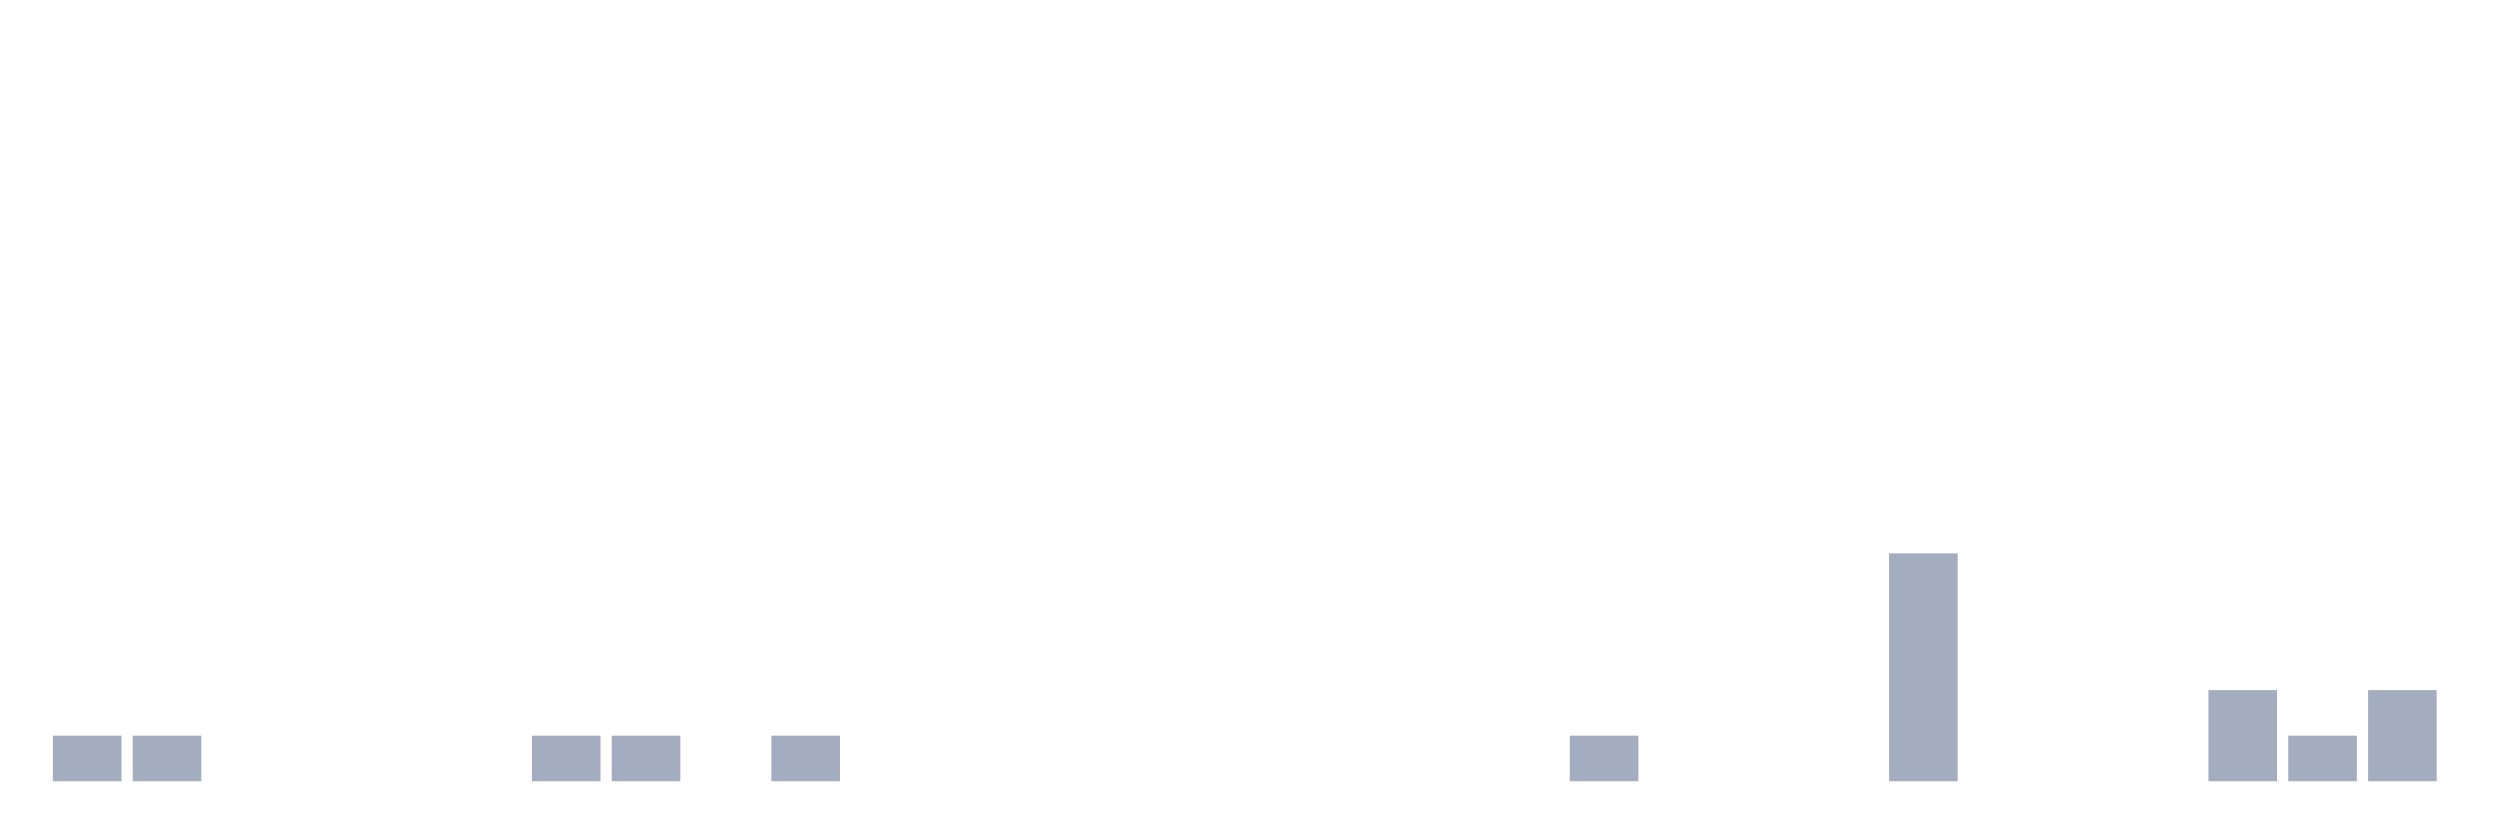
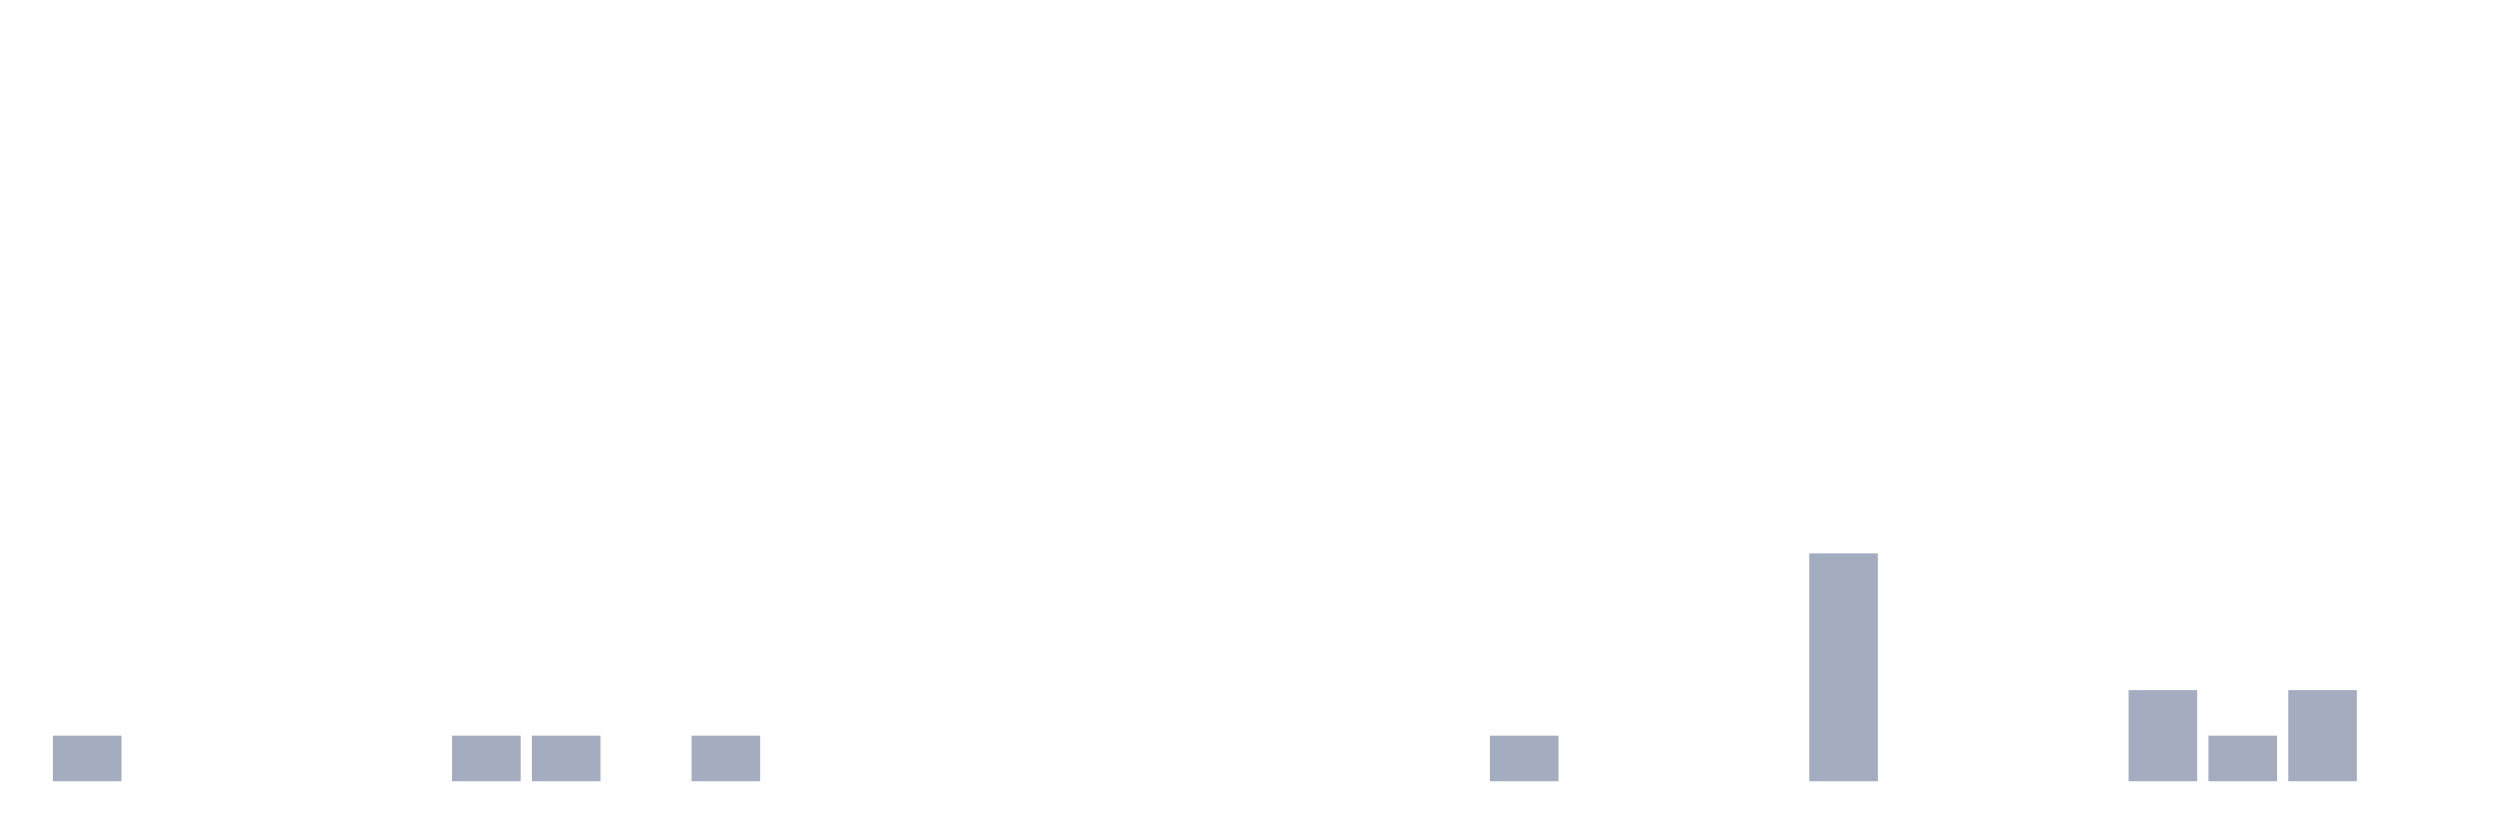
<svg xmlns="http://www.w3.org/2000/svg" viewBox="0 0 480 160">
  <g transform="translate(10,10)">
    <rect class="bar" x="0.153" width="13.175" y="131.25" height="8.75" fill="rgb(164,173,192)" />
-     <rect class="bar" x="15.482" width="13.175" y="131.25" height="8.75" fill="rgb(164,173,192)" />
+     <rect class="bar" x="15.482" width="13.175" y="140" height="0" fill="rgb(164,173,192)" />
    <rect class="bar" x="30.81" width="13.175" y="140" height="0" fill="rgb(164,173,192)" />
    <rect class="bar" x="46.138" width="13.175" y="140" height="0" fill="rgb(164,173,192)" />
    <rect class="bar" x="61.466" width="13.175" y="140" height="0" fill="rgb(164,173,192)" />
-     <rect class="bar" x="76.794" width="13.175" y="140" height="0" fill="rgb(164,173,192)" />
+     <rect class="bar" x="76.794" width="13.175" y="131.25" height="8.75" fill="rgb(164,173,192)" />
    <rect class="bar" x="92.123" width="13.175" y="131.25" height="8.75" fill="rgb(164,173,192)" />
-     <rect class="bar" x="107.451" width="13.175" y="131.25" height="8.75" fill="rgb(164,173,192)" />
-     <rect class="bar" x="122.779" width="13.175" y="140" height="0" fill="rgb(164,173,192)" />
-     <rect class="bar" x="138.107" width="13.175" y="131.25" height="8.75" fill="rgb(164,173,192)" />
+     <rect class="bar" x="107.451" width="13.175" y="140" height="0" fill="rgb(164,173,192)" />
+     <rect class="bar" x="122.779" width="13.175" y="131.25" height="8.75" fill="rgb(164,173,192)" />
+     <rect class="bar" x="138.107" width="13.175" y="140" height="0" fill="rgb(164,173,192)" />
    <rect class="bar" x="153.436" width="13.175" y="140" height="0" fill="rgb(164,173,192)" />
    <rect class="bar" x="168.764" width="13.175" y="140" height="0" fill="rgb(164,173,192)" />
    <rect class="bar" x="184.092" width="13.175" y="140" height="0" fill="rgb(164,173,192)" />
    <rect class="bar" x="199.42" width="13.175" y="140" height="0" fill="rgb(164,173,192)" />
    <rect class="bar" x="214.748" width="13.175" y="140" height="0" fill="rgb(164,173,192)" />
    <rect class="bar" x="230.077" width="13.175" y="140" height="0" fill="rgb(164,173,192)" />
    <rect class="bar" x="245.405" width="13.175" y="140" height="0" fill="rgb(164,173,192)" />
    <rect class="bar" x="260.733" width="13.175" y="140" height="0" fill="rgb(164,173,192)" />
-     <rect class="bar" x="276.061" width="13.175" y="140" height="0" fill="rgb(164,173,192)" />
-     <rect class="bar" x="291.39" width="13.175" y="131.25" height="8.75" fill="rgb(164,173,192)" />
+     <rect class="bar" x="276.061" width="13.175" y="131.25" height="8.75" fill="rgb(164,173,192)" />
+     <rect class="bar" x="291.39" width="13.175" y="140" height="0" fill="rgb(164,173,192)" />
    <rect class="bar" x="306.718" width="13.175" y="140" height="0" fill="rgb(164,173,192)" />
    <rect class="bar" x="322.046" width="13.175" y="140" height="0" fill="rgb(164,173,192)" />
-     <rect class="bar" x="337.374" width="13.175" y="140" height="0" fill="rgb(164,173,192)" />
-     <rect class="bar" x="352.702" width="13.175" y="96.25" height="43.75" fill="rgb(164,173,192)" />
+     <rect class="bar" x="337.374" width="13.175" y="96.25" height="43.75" fill="rgb(164,173,192)" />
+     <rect class="bar" x="352.702" width="13.175" y="140" height="0" fill="rgb(164,173,192)" />
    <rect class="bar" x="368.031" width="13.175" y="140" height="0" fill="rgb(164,173,192)" />
    <rect class="bar" x="383.359" width="13.175" y="140" height="0" fill="rgb(164,173,192)" />
-     <rect class="bar" x="398.687" width="13.175" y="140" height="0" fill="rgb(164,173,192)" />
-     <rect class="bar" x="414.015" width="13.175" y="122.5" height="17.5" fill="rgb(164,173,192)" />
-     <rect class="bar" x="429.344" width="13.175" y="131.25" height="8.75" fill="rgb(164,173,192)" />
-     <rect class="bar" x="444.672" width="13.175" y="122.5" height="17.5" fill="rgb(164,173,192)" />
+     <rect class="bar" x="398.687" width="13.175" y="122.5" height="17.5" fill="rgb(164,173,192)" />
+     <rect class="bar" x="414.015" width="13.175" y="131.25" height="8.75" fill="rgb(164,173,192)" />
+     <rect class="bar" x="429.344" width="13.175" y="122.5" height="17.5" fill="rgb(164,173,192)" />
+     <rect class="bar" x="444.672" width="13.175" y="140" height="0" fill="rgb(164,173,192)" />
  </g>
</svg>
